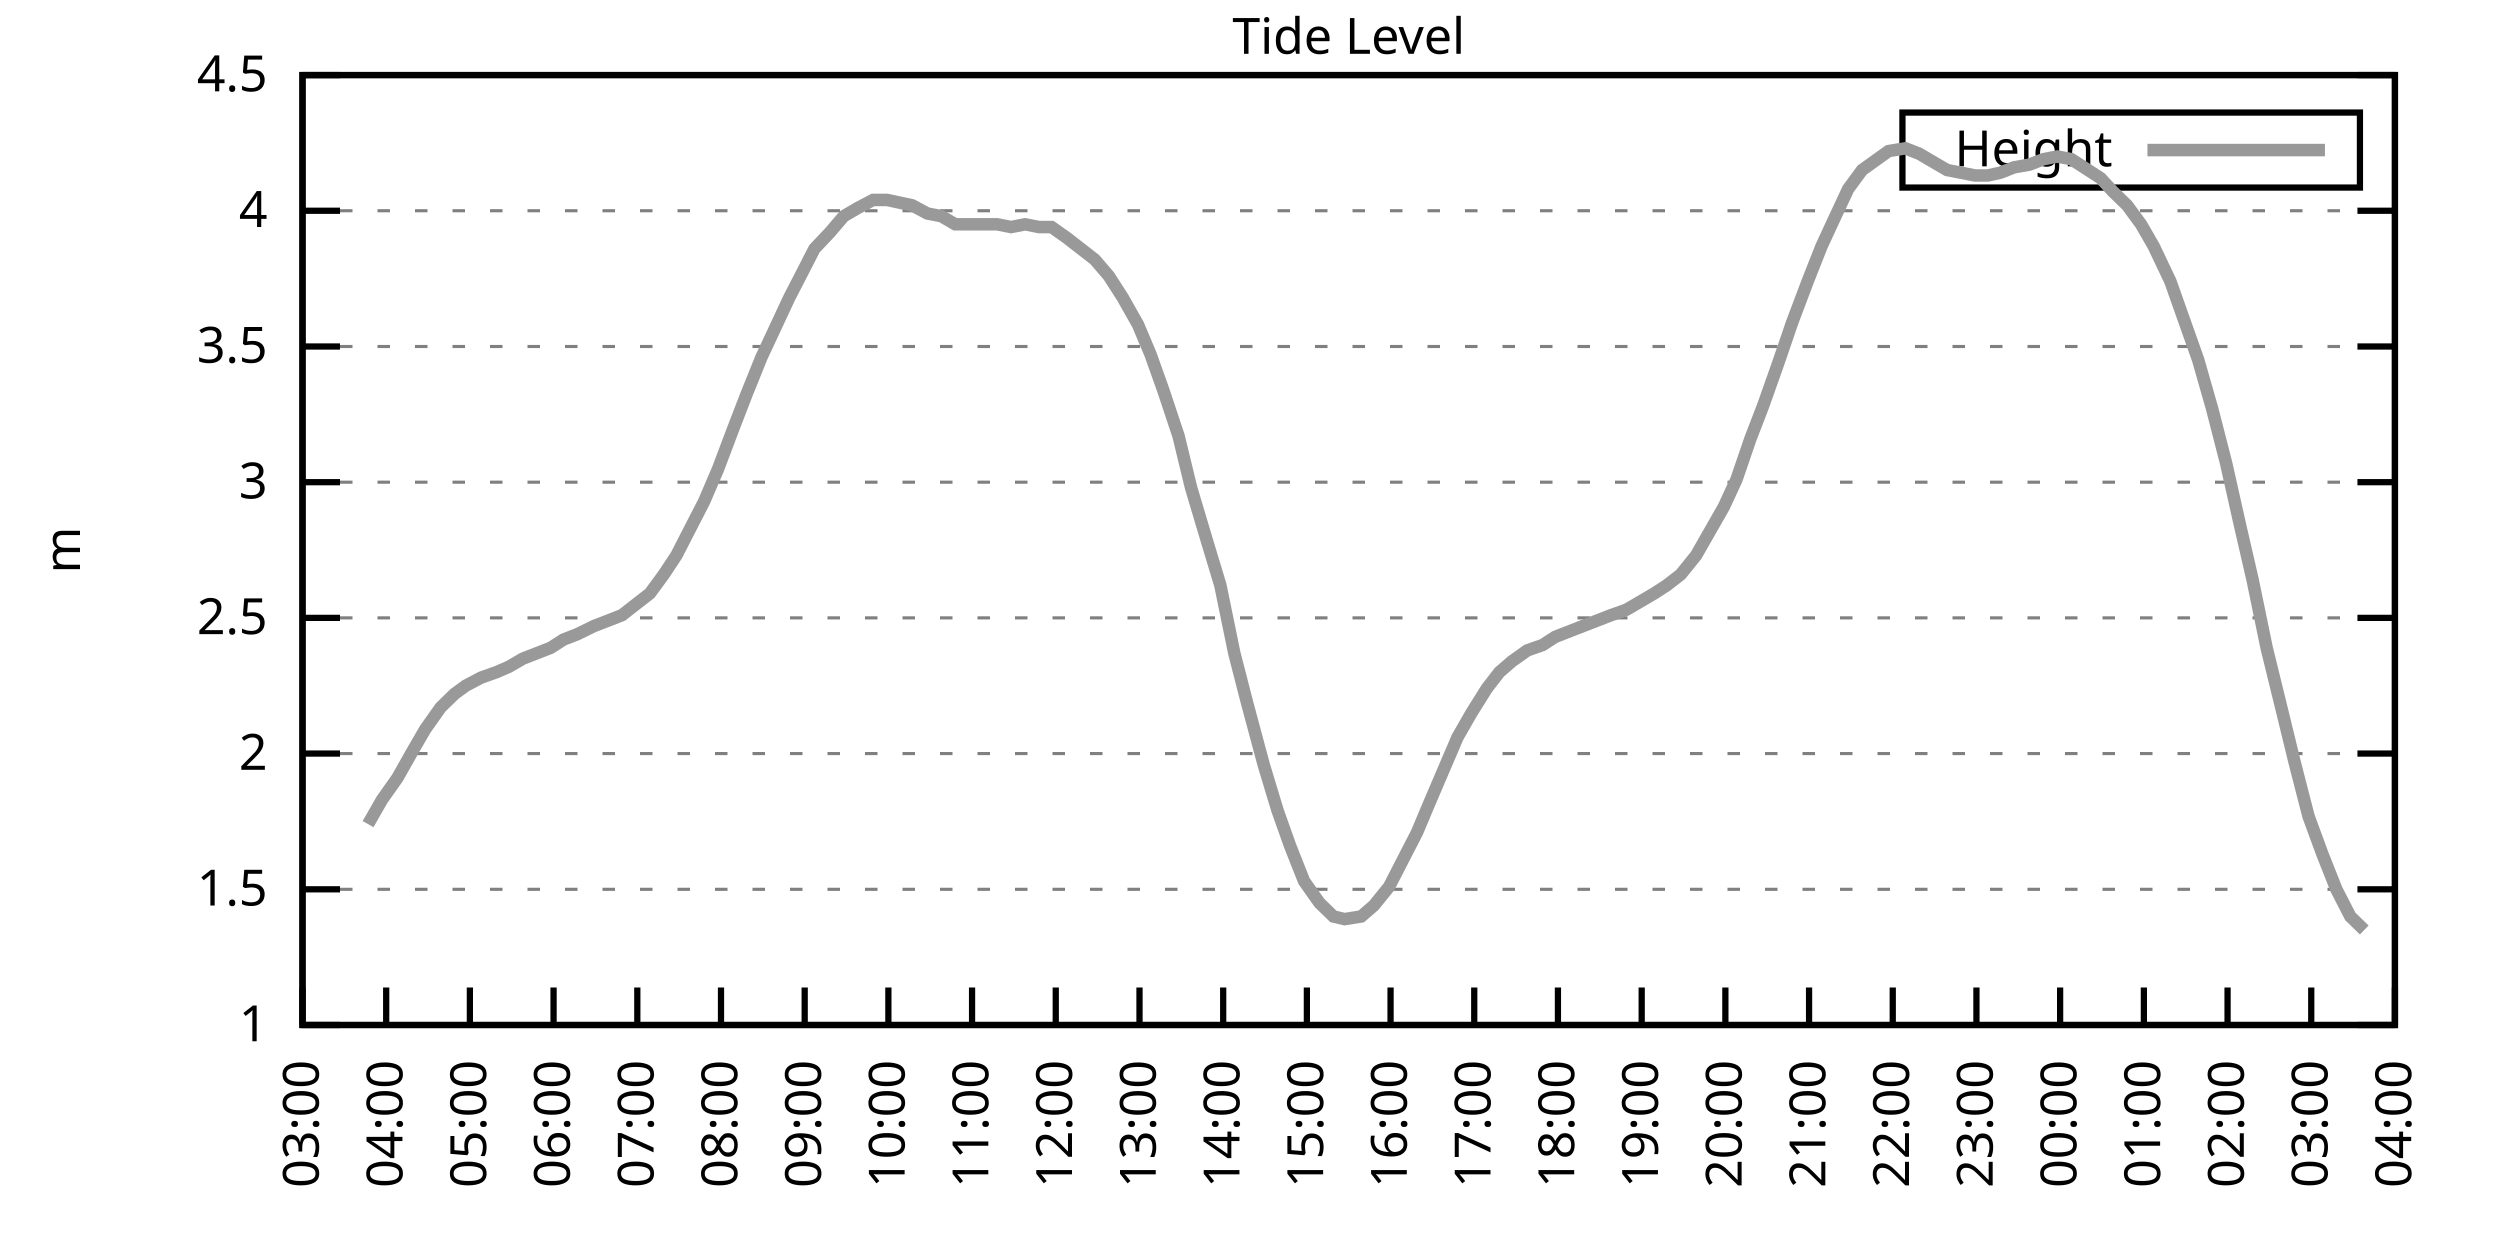
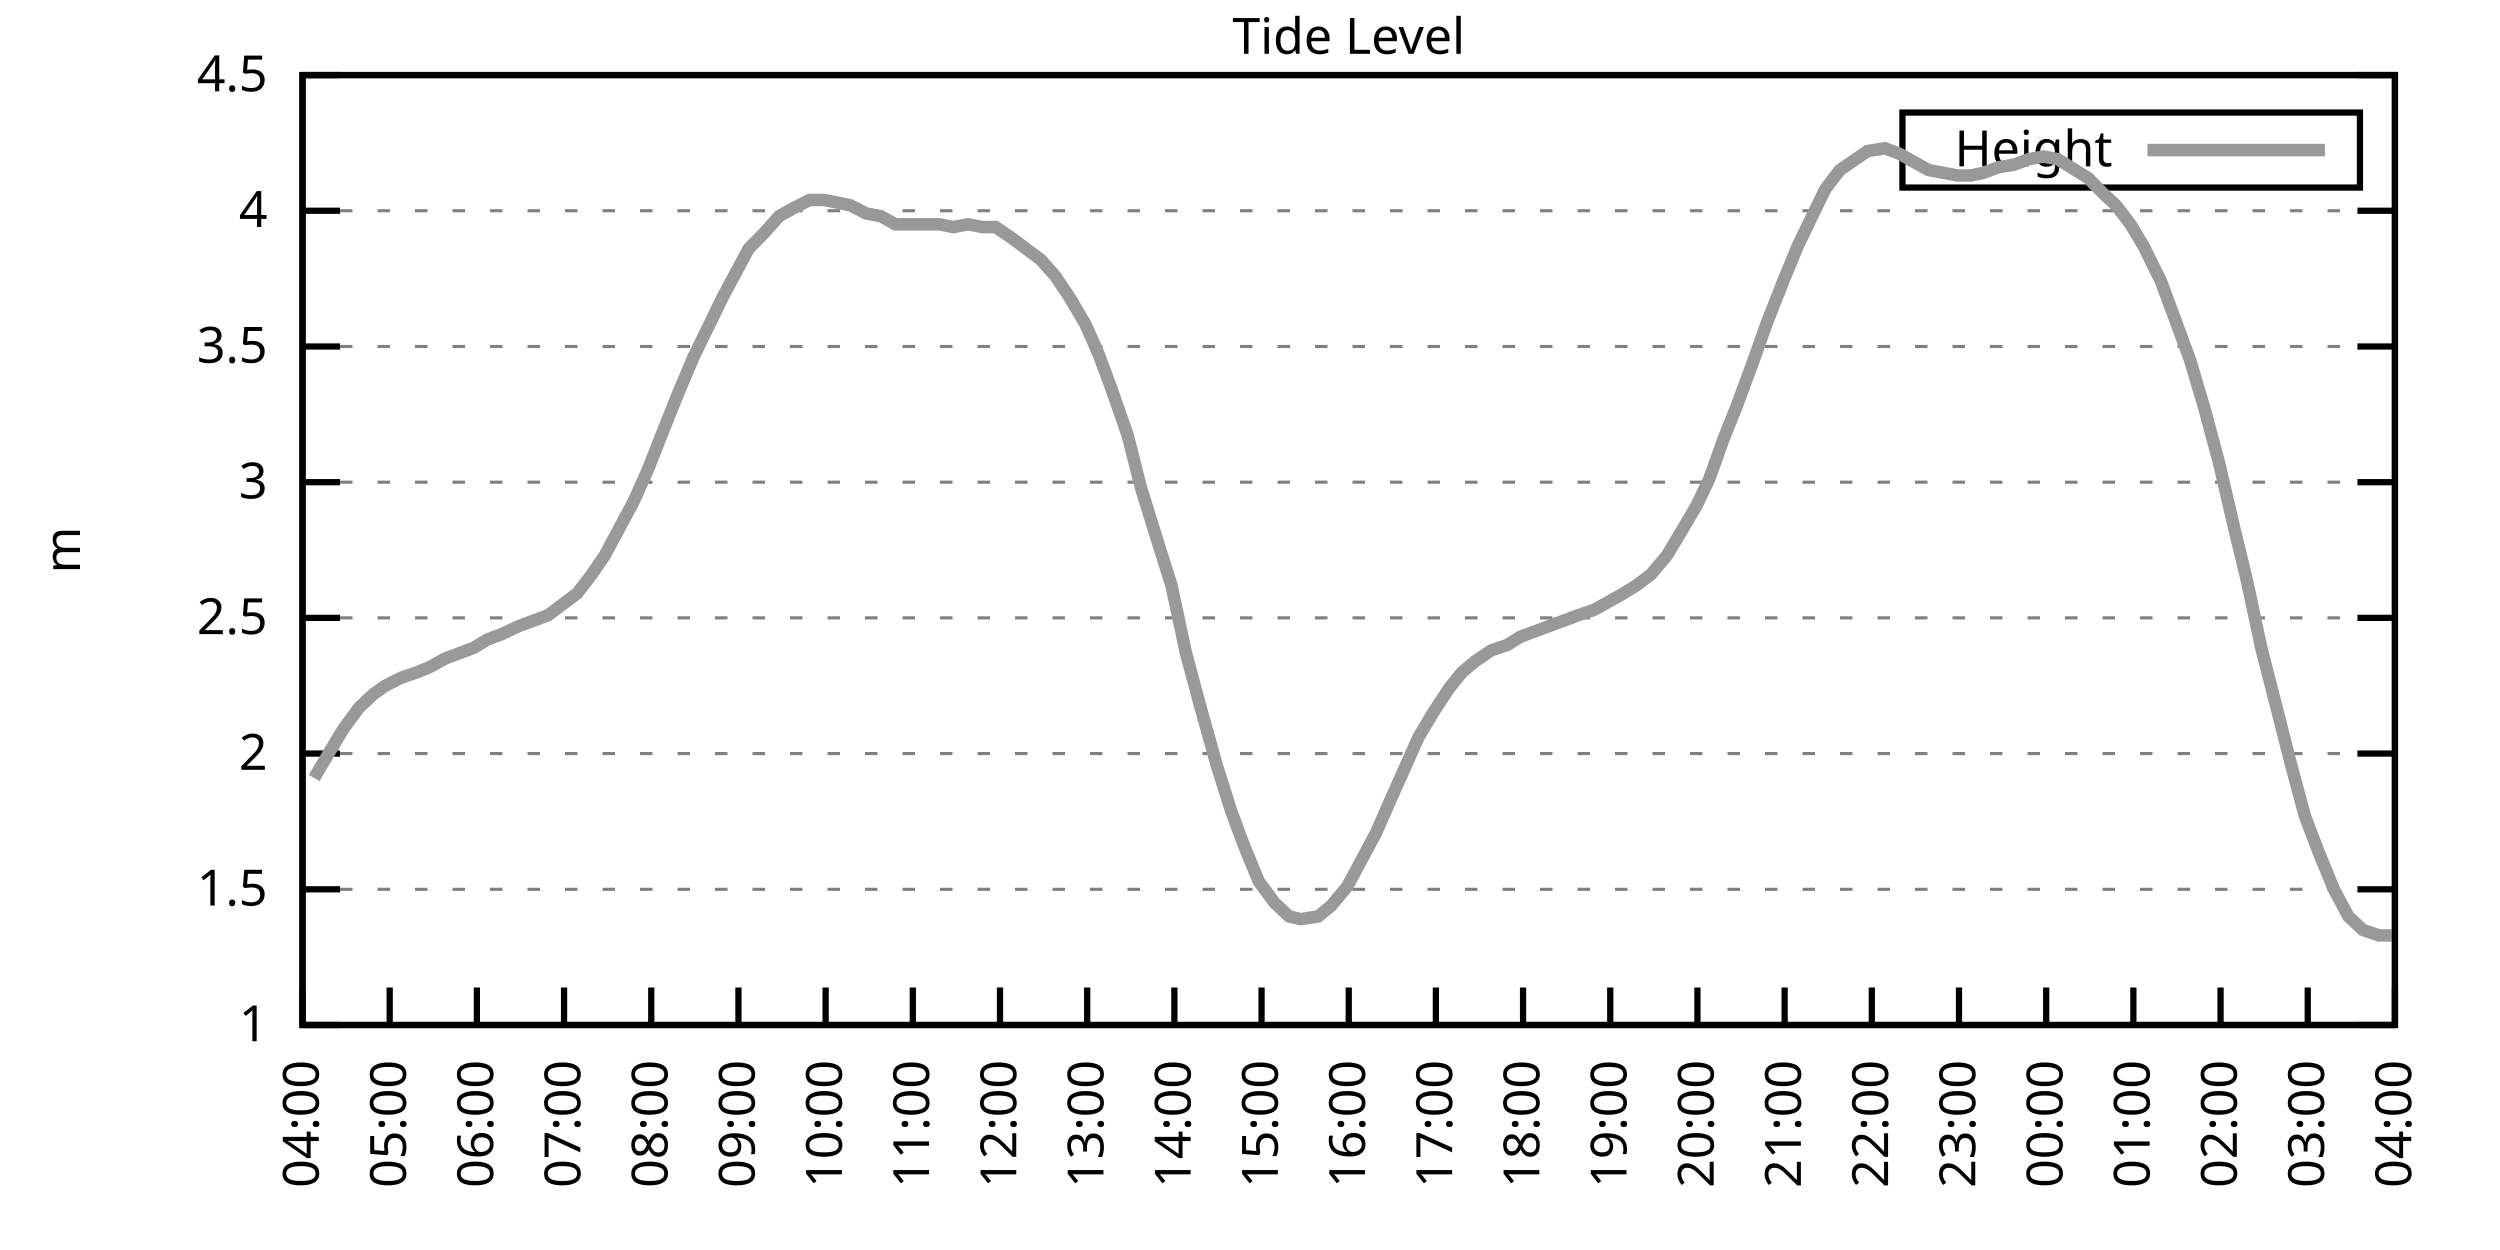
<svg xmlns="http://www.w3.org/2000/svg" xmlns:xlink="http://www.w3.org/1999/xlink" width="400" height="200" viewBox="0 0 400 200">
  <g id="gnuplot_canvas">
    <rect x="0" y="0" width="400" height="200" fill="none" />
    <defs>
      <circle id="gpDot" r="0.5" stroke-width="0.5" stroke="currentColor" />
      <path id="gpPt0" stroke-width="0.333" stroke="currentColor" d="M-1,0 h2 M0,-1 v2" />
      <path id="gpPt1" stroke-width="0.333" stroke="currentColor" d="M-1,-1 L1,1 M1,-1 L-1,1" />
      <path id="gpPt2" stroke-width="0.333" stroke="currentColor" d="M-1,0 L1,0 M0,-1 L0,1 M-1,-1 L1,1 M-1,1 L1,-1" />
      <rect id="gpPt3" stroke-width="0.333" stroke="currentColor" x="-1" y="-1" width="2" height="2" />
      <rect id="gpPt4" stroke-width="0.333" stroke="currentColor" fill="currentColor" x="-1" y="-1" width="2" height="2" />
      <circle id="gpPt5" stroke-width="0.333" stroke="currentColor" cx="0" cy="0" r="1" />
      <use xlink:href="#gpPt5" id="gpPt6" fill="currentColor" stroke="none" />
      <path id="gpPt7" stroke-width="0.333" stroke="currentColor" d="M0,-1.33 L-1.33,0.67 L1.33,0.67 z" />
      <use xlink:href="#gpPt7" id="gpPt8" fill="currentColor" stroke="none" />
      <use xlink:href="#gpPt7" id="gpPt9" stroke="currentColor" transform="rotate(180)" />
      <use xlink:href="#gpPt9" id="gpPt10" fill="currentColor" stroke="none" />
      <use xlink:href="#gpPt3" id="gpPt11" stroke="currentColor" transform="rotate(45)" />
      <use xlink:href="#gpPt11" id="gpPt12" fill="currentColor" stroke="none" />
      <path id="gpPt13" stroke-width="0.333" stroke="currentColor" d="M0,1.330 L1.265,0.411 L0.782,-1.067 L-0.782,-1.076 L-1.265,0.411 z" />
      <use xlink:href="#gpPt13" id="gpPt14" fill="currentColor" stroke="none" />
      <filter id="textbox" filterUnits="objectBoundingBox" x="0" y="0" height="1" width="1">
        <feFlood flood-color="white" flood-opacity="1" result="bgnd" />
        <feComposite in="SourceGraphic" in2="bgnd" operator="atop" />
      </filter>
      <filter id="greybox" filterUnits="objectBoundingBox" x="0" y="0" height="1" width="1">
        <feFlood flood-color="lightgrey" flood-opacity="1" result="grey" />
        <feComposite in="SourceGraphic" in2="grey" operator="atop" />
      </filter>
    </defs>
    <g fill="none" color="white" stroke="currentColor" stroke-width="1.00" stroke-linecap="butt" stroke-linejoin="miter">
</g>
    <g fill="none" color="black" stroke="currentColor" stroke-width="1.00" stroke-linecap="butt" stroke-linejoin="miter">
      <g stroke="none" shape-rendering="crispEdges">
        <polygon fill="rgb(255, 255, 255)" points="48.40,164.00 383.18,164.00 383.18,12.02 48.40,12.02 " />
      </g>
    </g>
    <g fill="none" color="black" stroke="currentColor" stroke-width="1.00" stroke-linecap="butt" stroke-linejoin="miter">
</g>
    <g fill="none" color="black" stroke="black" stroke-width="0.50" stroke-linecap="butt" stroke-linejoin="miter">
</g>
    <g fill="none" color="gray" stroke="currentColor" stroke-width="0.50" stroke-linecap="butt" stroke-linejoin="miter">
      <path stroke="gray" stroke-dasharray="2,4" class="gridline" d="M48.40,164.00 L383.19,164.00  " />
    </g>
    <g fill="none" color="gray" stroke="gray" stroke-width="1.00" stroke-linecap="butt" stroke-linejoin="miter">
</g>
    <g fill="none" color="black" stroke="currentColor" stroke-width="1.00" stroke-linecap="butt" stroke-linejoin="miter">
      <path stroke="black" d="M48.40,164.00 L54.40,164.00 M383.19,164.00 L377.19,164.00  " />
      <g transform="translate(42.80,166.60)" stroke="none" fill="black" font-family="Sans" font-size="8.00" text-anchor="end">
        <text>
          <tspan font-family="Sans"> 1</tspan>
        </text>
      </g>
    </g>
    <g fill="none" color="black" stroke="currentColor" stroke-width="1.00" stroke-linecap="butt" stroke-linejoin="miter">
</g>
    <g fill="none" color="black" stroke="black" stroke-width="0.50" stroke-linecap="butt" stroke-linejoin="miter">
</g>
    <g fill="none" color="gray" stroke="currentColor" stroke-width="0.50" stroke-linecap="butt" stroke-linejoin="miter">
      <path stroke="gray" stroke-dasharray="2,4" class="gridline" d="M48.40,142.29 L383.19,142.29  " />
    </g>
    <g fill="none" color="gray" stroke="gray" stroke-width="1.00" stroke-linecap="butt" stroke-linejoin="miter">
</g>
    <g fill="none" color="black" stroke="currentColor" stroke-width="1.00" stroke-linecap="butt" stroke-linejoin="miter">
      <path stroke="black" d="M48.40,142.29 L54.40,142.29 M383.19,142.29 L377.19,142.29  " />
      <g transform="translate(42.80,144.89)" stroke="none" fill="black" font-family="Sans" font-size="8.00" text-anchor="end">
        <text>
          <tspan font-family="Sans"> 1.5</tspan>
        </text>
      </g>
    </g>
    <g fill="none" color="black" stroke="currentColor" stroke-width="1.00" stroke-linecap="butt" stroke-linejoin="miter">
</g>
    <g fill="none" color="black" stroke="black" stroke-width="0.50" stroke-linecap="butt" stroke-linejoin="miter">
</g>
    <g fill="none" color="gray" stroke="currentColor" stroke-width="0.50" stroke-linecap="butt" stroke-linejoin="miter">
      <path stroke="gray" stroke-dasharray="2,4" class="gridline" d="M48.40,120.57 L383.19,120.57  " />
    </g>
    <g fill="none" color="gray" stroke="gray" stroke-width="1.00" stroke-linecap="butt" stroke-linejoin="miter">
</g>
    <g fill="none" color="black" stroke="currentColor" stroke-width="1.00" stroke-linecap="butt" stroke-linejoin="miter">
      <path stroke="black" d="M48.40,120.57 L54.40,120.57 M383.19,120.57 L377.19,120.57  " />
      <g transform="translate(42.80,123.17)" stroke="none" fill="black" font-family="Sans" font-size="8.00" text-anchor="end">
        <text>
          <tspan font-family="Sans"> 2</tspan>
        </text>
      </g>
    </g>
    <g fill="none" color="black" stroke="currentColor" stroke-width="1.00" stroke-linecap="butt" stroke-linejoin="miter">
</g>
    <g fill="none" color="black" stroke="black" stroke-width="0.50" stroke-linecap="butt" stroke-linejoin="miter">
</g>
    <g fill="none" color="gray" stroke="currentColor" stroke-width="0.50" stroke-linecap="butt" stroke-linejoin="miter">
      <path stroke="gray" stroke-dasharray="2,4" class="gridline" d="M48.40,98.86 L383.19,98.86  " />
    </g>
    <g fill="none" color="gray" stroke="gray" stroke-width="1.00" stroke-linecap="butt" stroke-linejoin="miter">
</g>
    <g fill="none" color="black" stroke="currentColor" stroke-width="1.00" stroke-linecap="butt" stroke-linejoin="miter">
      <path stroke="black" d="M48.40,98.86 L54.40,98.86 M383.19,98.86 L377.19,98.86  " />
      <g transform="translate(42.80,101.46)" stroke="none" fill="black" font-family="Sans" font-size="8.00" text-anchor="end">
        <text>
          <tspan font-family="Sans"> 2.5</tspan>
        </text>
      </g>
    </g>
    <g fill="none" color="black" stroke="currentColor" stroke-width="1.00" stroke-linecap="butt" stroke-linejoin="miter">
</g>
    <g fill="none" color="black" stroke="black" stroke-width="0.50" stroke-linecap="butt" stroke-linejoin="miter">
</g>
    <g fill="none" color="gray" stroke="currentColor" stroke-width="0.50" stroke-linecap="butt" stroke-linejoin="miter">
      <path stroke="gray" stroke-dasharray="2,4" class="gridline" d="M48.40,77.15 L383.19,77.15  " />
    </g>
    <g fill="none" color="gray" stroke="gray" stroke-width="1.00" stroke-linecap="butt" stroke-linejoin="miter">
</g>
    <g fill="none" color="black" stroke="currentColor" stroke-width="1.00" stroke-linecap="butt" stroke-linejoin="miter">
      <path stroke="black" d="M48.40,77.15 L54.40,77.15 M383.19,77.15 L377.19,77.15  " />
      <g transform="translate(42.80,79.75)" stroke="none" fill="black" font-family="Sans" font-size="8.00" text-anchor="end">
        <text>
          <tspan font-family="Sans"> 3</tspan>
        </text>
      </g>
    </g>
    <g fill="none" color="black" stroke="currentColor" stroke-width="1.00" stroke-linecap="butt" stroke-linejoin="miter">
</g>
    <g fill="none" color="black" stroke="black" stroke-width="0.50" stroke-linecap="butt" stroke-linejoin="miter">
</g>
    <g fill="none" color="gray" stroke="currentColor" stroke-width="0.50" stroke-linecap="butt" stroke-linejoin="miter">
      <path stroke="gray" stroke-dasharray="2,4" class="gridline" d="M48.40,55.44 L383.19,55.44  " />
    </g>
    <g fill="none" color="gray" stroke="gray" stroke-width="1.00" stroke-linecap="butt" stroke-linejoin="miter">
</g>
    <g fill="none" color="black" stroke="currentColor" stroke-width="1.00" stroke-linecap="butt" stroke-linejoin="miter">
      <path stroke="black" d="M48.40,55.44 L54.40,55.44 M383.19,55.44 L377.19,55.44  " />
      <g transform="translate(42.80,58.04)" stroke="none" fill="black" font-family="Sans" font-size="8.00" text-anchor="end">
        <text>
          <tspan font-family="Sans"> 3.5</tspan>
        </text>
      </g>
    </g>
    <g fill="none" color="black" stroke="currentColor" stroke-width="1.00" stroke-linecap="butt" stroke-linejoin="miter">
</g>
    <g fill="none" color="black" stroke="black" stroke-width="0.50" stroke-linecap="butt" stroke-linejoin="miter">
</g>
    <g fill="none" color="gray" stroke="currentColor" stroke-width="0.50" stroke-linecap="butt" stroke-linejoin="miter">
      <path stroke="gray" stroke-dasharray="2,4" class="gridline" d="M48.40,33.72 L383.19,33.72  " />
    </g>
    <g fill="none" color="gray" stroke="gray" stroke-width="1.00" stroke-linecap="butt" stroke-linejoin="miter">
</g>
    <g fill="none" color="black" stroke="currentColor" stroke-width="1.00" stroke-linecap="butt" stroke-linejoin="miter">
      <path stroke="black" d="M48.40,33.72 L54.40,33.72 M383.19,33.72 L377.19,33.72  " />
      <g transform="translate(42.80,36.32)" stroke="none" fill="black" font-family="Sans" font-size="8.00" text-anchor="end">
        <text>
          <tspan font-family="Sans"> 4</tspan>
        </text>
      </g>
    </g>
    <g fill="none" color="black" stroke="currentColor" stroke-width="1.00" stroke-linecap="butt" stroke-linejoin="miter">
</g>
    <g fill="none" color="black" stroke="black" stroke-width="0.50" stroke-linecap="butt" stroke-linejoin="miter">
</g>
    <g fill="none" color="gray" stroke="currentColor" stroke-width="0.50" stroke-linecap="butt" stroke-linejoin="miter">
      <path stroke="gray" stroke-dasharray="2,4" class="gridline" d="M48.40,12.01 L383.19,12.01  " />
    </g>
    <g fill="none" color="gray" stroke="gray" stroke-width="1.00" stroke-linecap="butt" stroke-linejoin="miter">
</g>
    <g fill="none" color="black" stroke="currentColor" stroke-width="1.00" stroke-linecap="butt" stroke-linejoin="miter">
      <path stroke="black" d="M48.40,12.01 L54.40,12.01 M383.19,12.01 L377.19,12.01  " />
      <g transform="translate(42.80,14.61)" stroke="none" fill="black" font-family="Sans" font-size="8.00" text-anchor="end">
        <text>
          <tspan font-family="Sans"> 4.5</tspan>
        </text>
      </g>
    </g>
    <g fill="none" color="black" stroke="currentColor" stroke-width="1.00" stroke-linecap="butt" stroke-linejoin="miter">
      <path stroke="black" d="M48.40,164.00 L48.40,158.00  " />
      <g transform="translate(51.00,169.60) rotate(270.00)" stroke="none" fill="black" font-family="Sans" font-size="8.00" text-anchor="end">
        <text>
-           <tspan font-family="Sans">03:00</tspan>
-         </text>
-       </g>
-     </g>
-     <g fill="none" color="black" stroke="currentColor" stroke-width="1.00" stroke-linecap="butt" stroke-linejoin="miter">
-       <path stroke="black" d="M61.79,164.00 L61.79,158.00  " />
-       <g transform="translate(64.39,169.60) rotate(270.00)" stroke="none" fill="black" font-family="Sans" font-size="8.00" text-anchor="end">
-         <text>
          <tspan font-family="Sans">04:00</tspan>
        </text>
      </g>
    </g>
    <g fill="none" color="black" stroke="currentColor" stroke-width="1.00" stroke-linecap="butt" stroke-linejoin="miter">
-       <path stroke="black" d="M75.18,164.00 L75.18,158.00  " />
-       <g transform="translate(77.78,169.60) rotate(270.00)" stroke="none" fill="black" font-family="Sans" font-size="8.00" text-anchor="end">
+       <path stroke="black" d="M62.35,164.00 L62.35,158.00  " />
+       <g transform="translate(64.95,169.60) rotate(270.00)" stroke="none" fill="black" font-family="Sans" font-size="8.00" text-anchor="end">
        <text>
          <tspan font-family="Sans">05:00</tspan>
        </text>
      </g>
    </g>
    <g fill="none" color="black" stroke="currentColor" stroke-width="1.00" stroke-linecap="butt" stroke-linejoin="miter">
-       <path stroke="black" d="M88.57,164.00 L88.57,158.00  " />
-       <g transform="translate(91.17,169.60) rotate(270.00)" stroke="none" fill="black" font-family="Sans" font-size="8.00" text-anchor="end">
+       <path stroke="black" d="M76.30,164.00 L76.30,158.00  " />
+       <g transform="translate(78.90,169.60) rotate(270.00)" stroke="none" fill="black" font-family="Sans" font-size="8.00" text-anchor="end">
        <text>
          <tspan font-family="Sans">06:00</tspan>
        </text>
      </g>
    </g>
    <g fill="none" color="black" stroke="currentColor" stroke-width="1.00" stroke-linecap="butt" stroke-linejoin="miter">
-       <path stroke="black" d="M101.97,164.00 L101.97,158.00  " />
-       <g transform="translate(104.57,169.60) rotate(270.00)" stroke="none" fill="black" font-family="Sans" font-size="8.00" text-anchor="end">
+       <path stroke="black" d="M90.25,164.00 L90.25,158.00  " />
+       <g transform="translate(92.85,169.60) rotate(270.00)" stroke="none" fill="black" font-family="Sans" font-size="8.00" text-anchor="end">
        <text>
          <tspan font-family="Sans">07:00</tspan>
        </text>
      </g>
    </g>
    <g fill="none" color="black" stroke="currentColor" stroke-width="1.00" stroke-linecap="butt" stroke-linejoin="miter">
-       <path stroke="black" d="M115.36,164.00 L115.36,158.00  " />
-       <g transform="translate(117.96,169.60) rotate(270.00)" stroke="none" fill="black" font-family="Sans" font-size="8.00" text-anchor="end">
+       <path stroke="black" d="M104.20,164.00 L104.20,158.00  " />
+       <g transform="translate(106.80,169.60) rotate(270.00)" stroke="none" fill="black" font-family="Sans" font-size="8.00" text-anchor="end">
        <text>
          <tspan font-family="Sans">08:00</tspan>
        </text>
      </g>
    </g>
    <g fill="none" color="black" stroke="currentColor" stroke-width="1.00" stroke-linecap="butt" stroke-linejoin="miter">
-       <path stroke="black" d="M128.75,164.00 L128.75,158.00  " />
-       <g transform="translate(131.35,169.60) rotate(270.00)" stroke="none" fill="black" font-family="Sans" font-size="8.00" text-anchor="end">
+       <path stroke="black" d="M118.15,164.00 L118.15,158.00  " />
+       <g transform="translate(120.75,169.60) rotate(270.00)" stroke="none" fill="black" font-family="Sans" font-size="8.00" text-anchor="end">
        <text>
          <tspan font-family="Sans">09:00</tspan>
        </text>
      </g>
    </g>
    <g fill="none" color="black" stroke="currentColor" stroke-width="1.00" stroke-linecap="butt" stroke-linejoin="miter">
-       <path stroke="black" d="M142.14,164.00 L142.14,158.00  " />
-       <g transform="translate(144.74,169.60) rotate(270.00)" stroke="none" fill="black" font-family="Sans" font-size="8.00" text-anchor="end">
+       <path stroke="black" d="M132.10,164.00 L132.10,158.00  " />
+       <g transform="translate(134.70,169.60) rotate(270.00)" stroke="none" fill="black" font-family="Sans" font-size="8.00" text-anchor="end">
        <text>
          <tspan font-family="Sans">10:00</tspan>
        </text>
      </g>
    </g>
    <g fill="none" color="black" stroke="currentColor" stroke-width="1.00" stroke-linecap="butt" stroke-linejoin="miter">
-       <path stroke="black" d="M155.53,164.00 L155.53,158.00  " />
-       <g transform="translate(158.13,169.60) rotate(270.00)" stroke="none" fill="black" font-family="Sans" font-size="8.00" text-anchor="end">
+       <path stroke="black" d="M146.05,164.00 L146.05,158.00  " />
+       <g transform="translate(148.65,169.60) rotate(270.00)" stroke="none" fill="black" font-family="Sans" font-size="8.00" text-anchor="end">
        <text>
          <tspan font-family="Sans">11:00</tspan>
        </text>
      </g>
    </g>
    <g fill="none" color="black" stroke="currentColor" stroke-width="1.00" stroke-linecap="butt" stroke-linejoin="miter">
-       <path stroke="black" d="M168.92,164.00 L168.92,158.00  " />
-       <g transform="translate(171.52,169.60) rotate(270.00)" stroke="none" fill="black" font-family="Sans" font-size="8.00" text-anchor="end">
+       <path stroke="black" d="M160.00,164.00 L160.00,158.00  " />
+       <g transform="translate(162.60,169.60) rotate(270.00)" stroke="none" fill="black" font-family="Sans" font-size="8.00" text-anchor="end">
        <text>
          <tspan font-family="Sans">12:00</tspan>
        </text>
      </g>
    </g>
    <g fill="none" color="black" stroke="currentColor" stroke-width="1.00" stroke-linecap="butt" stroke-linejoin="miter">
-       <path stroke="black" d="M182.32,164.00 L182.32,158.00  " />
-       <g transform="translate(184.92,169.60) rotate(270.00)" stroke="none" fill="black" font-family="Sans" font-size="8.00" text-anchor="end">
+       <path stroke="black" d="M173.95,164.00 L173.95,158.00  " />
+       <g transform="translate(176.55,169.60) rotate(270.00)" stroke="none" fill="black" font-family="Sans" font-size="8.00" text-anchor="end">
        <text>
          <tspan font-family="Sans">13:00</tspan>
        </text>
      </g>
    </g>
    <g fill="none" color="black" stroke="currentColor" stroke-width="1.00" stroke-linecap="butt" stroke-linejoin="miter">
-       <path stroke="black" d="M195.71,164.00 L195.71,158.00  " />
-       <g transform="translate(198.31,169.60) rotate(270.00)" stroke="none" fill="black" font-family="Sans" font-size="8.00" text-anchor="end">
+       <path stroke="black" d="M187.90,164.00 L187.90,158.00  " />
+       <g transform="translate(190.50,169.60) rotate(270.00)" stroke="none" fill="black" font-family="Sans" font-size="8.00" text-anchor="end">
        <text>
          <tspan font-family="Sans">14:00</tspan>
        </text>
      </g>
    </g>
    <g fill="none" color="black" stroke="currentColor" stroke-width="1.00" stroke-linecap="butt" stroke-linejoin="miter">
-       <path stroke="black" d="M209.10,164.00 L209.10,158.00  " />
-       <g transform="translate(211.70,169.60) rotate(270.00)" stroke="none" fill="black" font-family="Sans" font-size="8.00" text-anchor="end">
+       <path stroke="black" d="M201.85,164.00 L201.85,158.00  " />
+       <g transform="translate(204.45,169.60) rotate(270.00)" stroke="none" fill="black" font-family="Sans" font-size="8.00" text-anchor="end">
        <text>
          <tspan font-family="Sans">15:00</tspan>
        </text>
      </g>
    </g>
    <g fill="none" color="black" stroke="currentColor" stroke-width="1.00" stroke-linecap="butt" stroke-linejoin="miter">
-       <path stroke="black" d="M222.49,164.00 L222.49,158.00  " />
-       <g transform="translate(225.09,169.60) rotate(270.00)" stroke="none" fill="black" font-family="Sans" font-size="8.00" text-anchor="end">
+       <path stroke="black" d="M215.80,164.00 L215.80,158.00  " />
+       <g transform="translate(218.40,169.60) rotate(270.00)" stroke="none" fill="black" font-family="Sans" font-size="8.00" text-anchor="end">
        <text>
          <tspan font-family="Sans">16:00</tspan>
        </text>
      </g>
    </g>
    <g fill="none" color="black" stroke="currentColor" stroke-width="1.00" stroke-linecap="butt" stroke-linejoin="miter">
-       <path stroke="black" d="M235.88,164.00 L235.88,158.00  " />
-       <g transform="translate(238.48,169.60) rotate(270.00)" stroke="none" fill="black" font-family="Sans" font-size="8.00" text-anchor="end">
+       <path stroke="black" d="M229.74,164.00 L229.74,158.00  " />
+       <g transform="translate(232.34,169.60) rotate(270.00)" stroke="none" fill="black" font-family="Sans" font-size="8.00" text-anchor="end">
        <text>
          <tspan font-family="Sans">17:00</tspan>
        </text>
      </g>
    </g>
    <g fill="none" color="black" stroke="currentColor" stroke-width="1.00" stroke-linecap="butt" stroke-linejoin="miter">
-       <path stroke="black" d="M249.27,164.00 L249.27,158.00  " />
-       <g transform="translate(251.87,169.60) rotate(270.00)" stroke="none" fill="black" font-family="Sans" font-size="8.00" text-anchor="end">
+       <path stroke="black" d="M243.69,164.00 L243.69,158.00  " />
+       <g transform="translate(246.29,169.60) rotate(270.00)" stroke="none" fill="black" font-family="Sans" font-size="8.00" text-anchor="end">
        <text>
          <tspan font-family="Sans">18:00</tspan>
        </text>
      </g>
    </g>
    <g fill="none" color="black" stroke="currentColor" stroke-width="1.00" stroke-linecap="butt" stroke-linejoin="miter">
-       <path stroke="black" d="M262.67,164.00 L262.67,158.00  " />
-       <g transform="translate(265.27,169.60) rotate(270.00)" stroke="none" fill="black" font-family="Sans" font-size="8.00" text-anchor="end">
+       <path stroke="black" d="M257.64,164.00 L257.64,158.00  " />
+       <g transform="translate(260.24,169.60) rotate(270.00)" stroke="none" fill="black" font-family="Sans" font-size="8.00" text-anchor="end">
        <text>
          <tspan font-family="Sans">19:00</tspan>
        </text>
      </g>
    </g>
    <g fill="none" color="black" stroke="currentColor" stroke-width="1.00" stroke-linecap="butt" stroke-linejoin="miter">
-       <path stroke="black" d="M276.06,164.00 L276.06,158.00  " />
-       <g transform="translate(278.66,169.60) rotate(270.00)" stroke="none" fill="black" font-family="Sans" font-size="8.00" text-anchor="end">
+       <path stroke="black" d="M271.59,164.00 L271.59,158.00  " />
+       <g transform="translate(274.19,169.60) rotate(270.00)" stroke="none" fill="black" font-family="Sans" font-size="8.00" text-anchor="end">
        <text>
          <tspan font-family="Sans">20:00</tspan>
        </text>
      </g>
    </g>
    <g fill="none" color="black" stroke="currentColor" stroke-width="1.00" stroke-linecap="butt" stroke-linejoin="miter">
-       <path stroke="black" d="M289.45,164.00 L289.45,158.00  " />
-       <g transform="translate(292.05,169.60) rotate(270.00)" stroke="none" fill="black" font-family="Sans" font-size="8.00" text-anchor="end">
+       <path stroke="black" d="M285.54,164.00 L285.54,158.00  " />
+       <g transform="translate(288.14,169.60) rotate(270.00)" stroke="none" fill="black" font-family="Sans" font-size="8.00" text-anchor="end">
        <text>
          <tspan font-family="Sans">21:00</tspan>
        </text>
      </g>
    </g>
    <g fill="none" color="black" stroke="currentColor" stroke-width="1.00" stroke-linecap="butt" stroke-linejoin="miter">
-       <path stroke="black" d="M302.84,164.00 L302.84,158.00  " />
-       <g transform="translate(305.44,169.60) rotate(270.00)" stroke="none" fill="black" font-family="Sans" font-size="8.00" text-anchor="end">
+       <path stroke="black" d="M299.49,164.00 L299.49,158.00  " />
+       <g transform="translate(302.09,169.60) rotate(270.00)" stroke="none" fill="black" font-family="Sans" font-size="8.00" text-anchor="end">
        <text>
          <tspan font-family="Sans">22:00</tspan>
        </text>
      </g>
    </g>
    <g fill="none" color="black" stroke="currentColor" stroke-width="1.00" stroke-linecap="butt" stroke-linejoin="miter">
-       <path stroke="black" d="M316.23,164.00 L316.23,158.00  " />
-       <g transform="translate(318.83,169.60) rotate(270.00)" stroke="none" fill="black" font-family="Sans" font-size="8.00" text-anchor="end">
+       <path stroke="black" d="M313.44,164.00 L313.44,158.00  " />
+       <g transform="translate(316.04,169.60) rotate(270.00)" stroke="none" fill="black" font-family="Sans" font-size="8.00" text-anchor="end">
        <text>
          <tspan font-family="Sans">23:00</tspan>
        </text>
      </g>
    </g>
    <g fill="none" color="black" stroke="currentColor" stroke-width="1.00" stroke-linecap="butt" stroke-linejoin="miter">
-       <path stroke="black" d="M329.62,164.00 L329.62,158.00  " />
-       <g transform="translate(332.22,169.60) rotate(270.00)" stroke="none" fill="black" font-family="Sans" font-size="8.00" text-anchor="end">
+       <path stroke="black" d="M327.39,164.00 L327.39,158.00  " />
+       <g transform="translate(329.99,169.60) rotate(270.00)" stroke="none" fill="black" font-family="Sans" font-size="8.00" text-anchor="end">
        <text>
          <tspan font-family="Sans">00:00</tspan>
        </text>
      </g>
    </g>
    <g fill="none" color="black" stroke="currentColor" stroke-width="1.00" stroke-linecap="butt" stroke-linejoin="miter">
-       <path stroke="black" d="M343.02,164.00 L343.02,158.00  " />
-       <g transform="translate(345.62,169.60) rotate(270.00)" stroke="none" fill="black" font-family="Sans" font-size="8.00" text-anchor="end">
+       <path stroke="black" d="M341.34,164.00 L341.34,158.00  " />
+       <g transform="translate(343.94,169.60) rotate(270.00)" stroke="none" fill="black" font-family="Sans" font-size="8.00" text-anchor="end">
        <text>
          <tspan font-family="Sans">01:00</tspan>
        </text>
      </g>
    </g>
    <g fill="none" color="black" stroke="currentColor" stroke-width="1.00" stroke-linecap="butt" stroke-linejoin="miter">
-       <path stroke="black" d="M356.41,164.00 L356.41,158.00  " />
-       <g transform="translate(359.01,169.60) rotate(270.00)" stroke="none" fill="black" font-family="Sans" font-size="8.00" text-anchor="end">
+       <path stroke="black" d="M355.29,164.00 L355.29,158.00  " />
+       <g transform="translate(357.89,169.60) rotate(270.00)" stroke="none" fill="black" font-family="Sans" font-size="8.00" text-anchor="end">
        <text>
          <tspan font-family="Sans">02:00</tspan>
        </text>
      </g>
    </g>
    <g fill="none" color="black" stroke="currentColor" stroke-width="1.00" stroke-linecap="butt" stroke-linejoin="miter">
-       <path stroke="black" d="M369.80,164.00 L369.80,158.00  " />
-       <g transform="translate(372.40,169.60) rotate(270.00)" stroke="none" fill="black" font-family="Sans" font-size="8.00" text-anchor="end">
+       <path stroke="black" d="M369.24,164.00 L369.24,158.00  " />
+       <g transform="translate(371.84,169.60) rotate(270.00)" stroke="none" fill="black" font-family="Sans" font-size="8.00" text-anchor="end">
        <text>
          <tspan font-family="Sans">03:00</tspan>
        </text>
      </g>
    </g>
    <g fill="none" color="black" stroke="currentColor" stroke-width="1.00" stroke-linecap="butt" stroke-linejoin="miter">
      <path stroke="black" d="M383.19,164.00 L383.19,158.00  " />
      <g transform="translate(385.79,169.60) rotate(270.00)" stroke="none" fill="black" font-family="Sans" font-size="8.00" text-anchor="end">
        <text>
          <tspan font-family="Sans">04:00</tspan>
        </text>
      </g>
    </g>
    <g fill="none" color="black" stroke="currentColor" stroke-width="1.00" stroke-linecap="butt" stroke-linejoin="miter">
</g>
    <g fill="none" color="black" stroke="currentColor" stroke-width="1.00" stroke-linecap="butt" stroke-linejoin="miter">
      <path stroke="black" d="M48.40,12.01 L48.40,164.00 L383.19,164.00 L383.19,12.01 L48.40,12.01 Z  " />
    </g>
    <g fill="none" color="black" stroke="currentColor" stroke-width="1.00" stroke-linecap="butt" stroke-linejoin="miter">
</g>
    <g fill="none" color="black" stroke="currentColor" stroke-width="1.00" stroke-linecap="butt" stroke-linejoin="miter">
      <path stroke="black" d="M304.39,30.01 L304.39,18.01 L377.59,18.01 L377.59,30.01 L304.39,30.01 Z  " />
    </g>
    <g id="Tide_level_plot_1">
      <g fill="none" color="white" stroke="black" stroke-width="2.00" stroke-linecap="butt" stroke-linejoin="miter">
</g>
      <g fill="none" color="black" stroke="currentColor" stroke-width="2.00" stroke-linecap="butt" stroke-linejoin="miter">
        <g transform="translate(337.99,26.61)" stroke="none" fill="black" font-family="Sans" font-size="8.00" text-anchor="end">
          <text>
            <tspan font-family="Sans">Height</tspan>
          </text>
        </g>
      </g>
      <g fill="none" color="black" stroke="currentColor" stroke-width="2.00" stroke-linecap="butt" stroke-linejoin="miter">
-         <path stroke="rgb(153, 153, 153)" d="M343.59,24.01 L371.99,24.01 M58.89,131.86 L61.12,127.96 L63.58,124.48 L66.03,120.14 L68.04,116.67 L70.50,113.19   L72.73,111.02 L74.51,109.72 L76.97,108.42 L79.42,107.55 L81.43,106.68 L83.66,105.38 L85.90,104.51 L88.13,103.64   L90.14,102.34 L92.37,101.47 L95.05,100.16 L97.28,99.30 L99.51,98.43 L101.74,96.69 L103.98,94.95 L106.21,91.91   L108.22,88.87 L110.45,84.53 L112.68,80.19 L114.91,74.98 L117.37,68.46 L119.38,63.25 L121.83,57.17 L124.06,52.40   L126.29,47.62 L128.53,43.28 L130.31,39.80 L132.77,37.20 L135.00,34.59 L137.23,33.29 L139.69,31.99 L141.92,31.99   L143.93,32.42 L145.94,32.85 L148.39,34.16 L150.62,34.59 L152.85,35.89 L155.09,35.89 L157.54,35.89 L159.55,35.89   L161.78,36.33 L164.01,35.89 L166.25,36.33 L168.25,36.33 L170.71,38.07 L172.94,39.80 L175.17,41.54 L177.41,44.15   L179.64,47.62 L182.09,51.96 L184.10,56.74 L186.11,62.38 L188.57,69.77 L190.57,78.02 L193.03,86.27 L195.26,93.65   L197.49,104.51 L199.50,112.32 L202.18,122.31 L204.41,129.69 L206.42,135.34 L208.65,140.98 L211.11,144.46 L213.34,146.63   L215.13,147.06 L217.80,146.63 L219.81,144.89 L222.27,141.85 L224.05,138.38 L226.73,133.17 L228.74,128.39 L230.97,123.18   L233.20,117.97 L235.44,114.06 L237.89,110.15 L239.90,107.55 L241.91,105.81 L244.36,104.07 L246.82,103.20 L248.83,101.90   L251.06,101.03 L253.29,100.16 L255.52,99.30 L257.76,98.43 L260.21,97.56 L262.44,96.26 L264.67,94.95 L266.68,93.65   L268.92,91.91 L271.37,88.87 L273.60,84.97 L275.83,81.06 L277.84,76.71 L280.07,70.20 L282.08,64.99 L284.54,58.04   L286.77,51.53 L289.23,45.01 L291.46,39.37 L293.47,35.03 L295.70,30.25 L297.93,27.21 L302.17,24.17 L304.85,23.73   L307.08,24.60 L309.31,25.91 L311.54,27.21 L313.78,27.64 L316.01,28.08 L318.02,28.08 L320.03,27.64 L322.26,26.77   L324.71,26.34 L326.95,25.47 L329.18,25.04 L331.41,25.47 L333.42,26.77 L336.10,28.51 L338.10,30.68 L340.34,32.85   L342.57,35.89 L344.58,39.37 L347.26,45.01 L349.26,50.66 L351.72,57.61 L353.95,65.42 L356.18,74.11 L358.42,84.10   L360.42,92.78 L362.66,103.64 L365.11,113.63 L367.12,121.88 L369.35,130.56 L371.58,136.64 L373.82,142.29 L376.05,146.63   L378.28,148.80  " />
+         <path stroke="rgb(153, 153, 153)" d="M343.59,24.01 L371.99,24.01 M50.26,124.48 L52.82,120.14 L54.91,116.67 L57.47,113.19 L59.79,111.02 L61.65,109.72   L64.21,108.42 L66.77,107.55 L68.86,106.68 L71.18,105.38 L73.51,104.51 L75.83,103.64 L77.93,102.34 L80.25,101.47   L83.04,100.16 L85.37,99.30 L87.69,98.43 L90.02,96.69 L92.34,94.95 L94.67,91.91 L96.76,88.87 L99.08,84.53   L101.41,80.19 L103.73,74.98 L106.29,68.46 L108.38,63.25 L110.94,57.17 L113.27,52.40 L115.59,47.62 L117.92,43.28   L119.78,39.80 L122.33,37.20 L124.66,34.59 L126.98,33.29 L129.54,31.99 L131.87,31.99 L133.96,32.42 L136.05,32.85   L138.61,34.16 L140.93,34.59 L143.26,35.89 L145.58,35.89 L148.14,35.89 L150.23,35.89 L152.56,36.33 L154.88,35.89   L157.21,36.33 L159.30,36.33 L161.86,38.07 L164.18,39.80 L166.51,41.54 L168.83,44.15 L171.16,47.62 L173.71,51.96   L175.81,56.74 L177.90,62.38 L180.46,69.77 L182.55,78.02 L185.11,86.27 L187.43,93.65 L189.76,104.51 L191.85,112.32   L194.64,122.31 L196.96,129.69 L199.06,135.34 L201.38,140.98 L203.94,144.46 L206.26,146.63 L208.12,147.06 L210.91,146.63   L213.01,144.89 L215.56,141.85 L217.42,138.38 L220.21,133.17 L222.30,128.39 L224.63,123.18 L226.95,117.97 L229.28,114.06   L231.84,110.15 L233.93,107.55 L236.02,105.81 L238.58,104.07 L241.14,103.20 L243.23,101.90 L245.55,101.03 L247.88,100.16   L250.20,99.30 L252.53,98.43 L255.09,97.56 L257.41,96.26 L259.74,94.95 L261.83,93.65 L264.15,91.91 L266.71,88.87   L269.04,84.97 L271.36,81.06 L273.45,76.71 L275.78,70.20 L277.87,64.99 L280.43,58.04 L282.75,51.53 L285.31,45.01   L287.64,39.37 L289.73,35.03 L292.05,30.25 L294.38,27.21 L298.80,24.17 L301.58,23.73 L303.91,24.60 L306.23,25.91   L308.56,27.21 L310.88,27.64 L313.21,28.08 L315.30,28.08 L317.39,27.64 L319.72,26.77 L322.28,26.34 L324.60,25.47   L326.93,25.04 L329.25,25.47 L331.34,26.77 L334.13,28.51 L336.23,30.68 L338.55,32.85 L340.88,35.89 L342.97,39.37   L345.76,45.01 L347.85,50.66 L350.41,57.61 L352.73,65.42 L355.06,74.11 L357.38,84.10 L359.48,92.78 L361.80,103.64   L364.36,113.63 L366.45,121.88 L368.78,130.56 L371.10,136.64 L373.43,142.29 L375.75,146.63 L378.08,148.80 L380.63,149.67   L382.96,149.67  " />
      </g>
    </g>
    <g fill="none" color="black" stroke="currentColor" stroke-width="2.00" stroke-linecap="butt" stroke-linejoin="miter">
</g>
    <g fill="none" color="black" stroke="black" stroke-width="1.00" stroke-linecap="butt" stroke-linejoin="miter">
</g>
    <g fill="none" color="black" stroke="currentColor" stroke-width="1.00" stroke-linecap="butt" stroke-linejoin="miter">
      <path stroke="black" d="M48.40,12.01 L48.40,164.00 L383.19,164.00 L383.19,12.01 L48.40,12.01 Z  " />
      <g transform="translate(12.80,88.01) rotate(270.00)" stroke="none" fill="black" font-family="Sans" font-size="8.00" text-anchor="middle">
        <text>
          <tspan font-family="Sans">m</tspan>
        </text>
      </g>
    </g>
    <g fill="none" color="black" stroke="currentColor" stroke-width="1.00" stroke-linecap="butt" stroke-linejoin="miter">
</g>
    <g fill="none" color="black" stroke="currentColor" stroke-width="1.00" stroke-linecap="butt" stroke-linejoin="miter">
      <g transform="translate(215.79,8.61)" stroke="none" fill="black" font-family="Sans" font-size="8.00" text-anchor="middle">
        <text>
          <tspan font-family="Sans">Tide Level</tspan>
        </text>
      </g>
    </g>
    <g fill="none" color="black" stroke="currentColor" stroke-width="1.00" stroke-linecap="butt" stroke-linejoin="miter">
</g>
  </g>
</svg>
